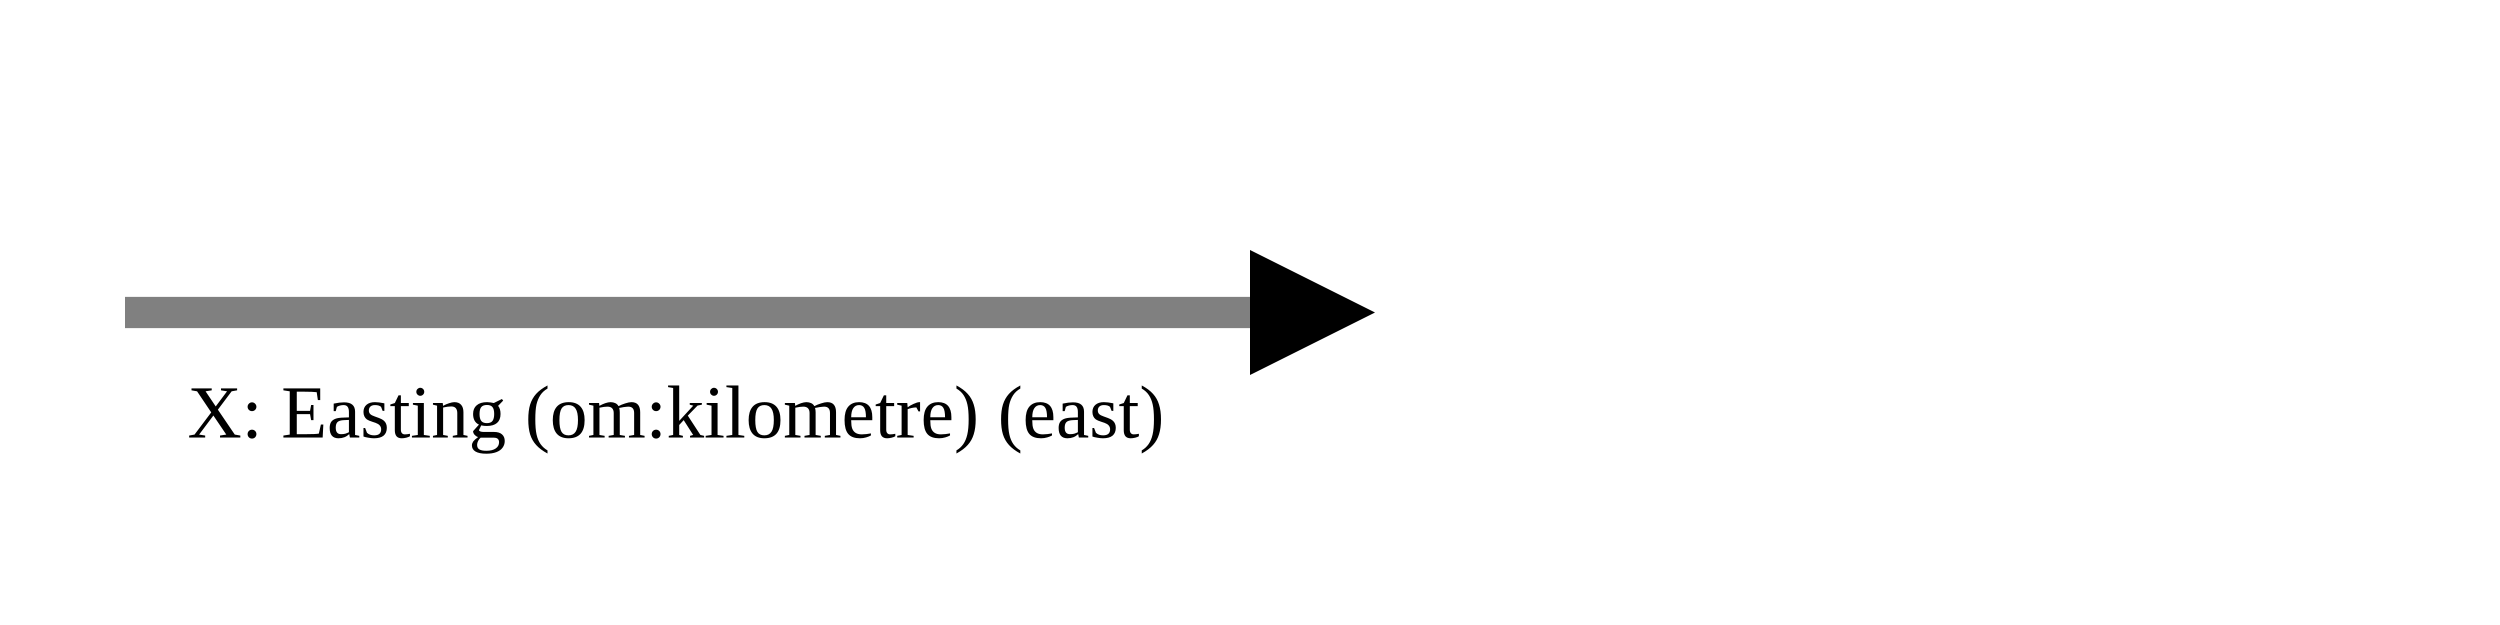
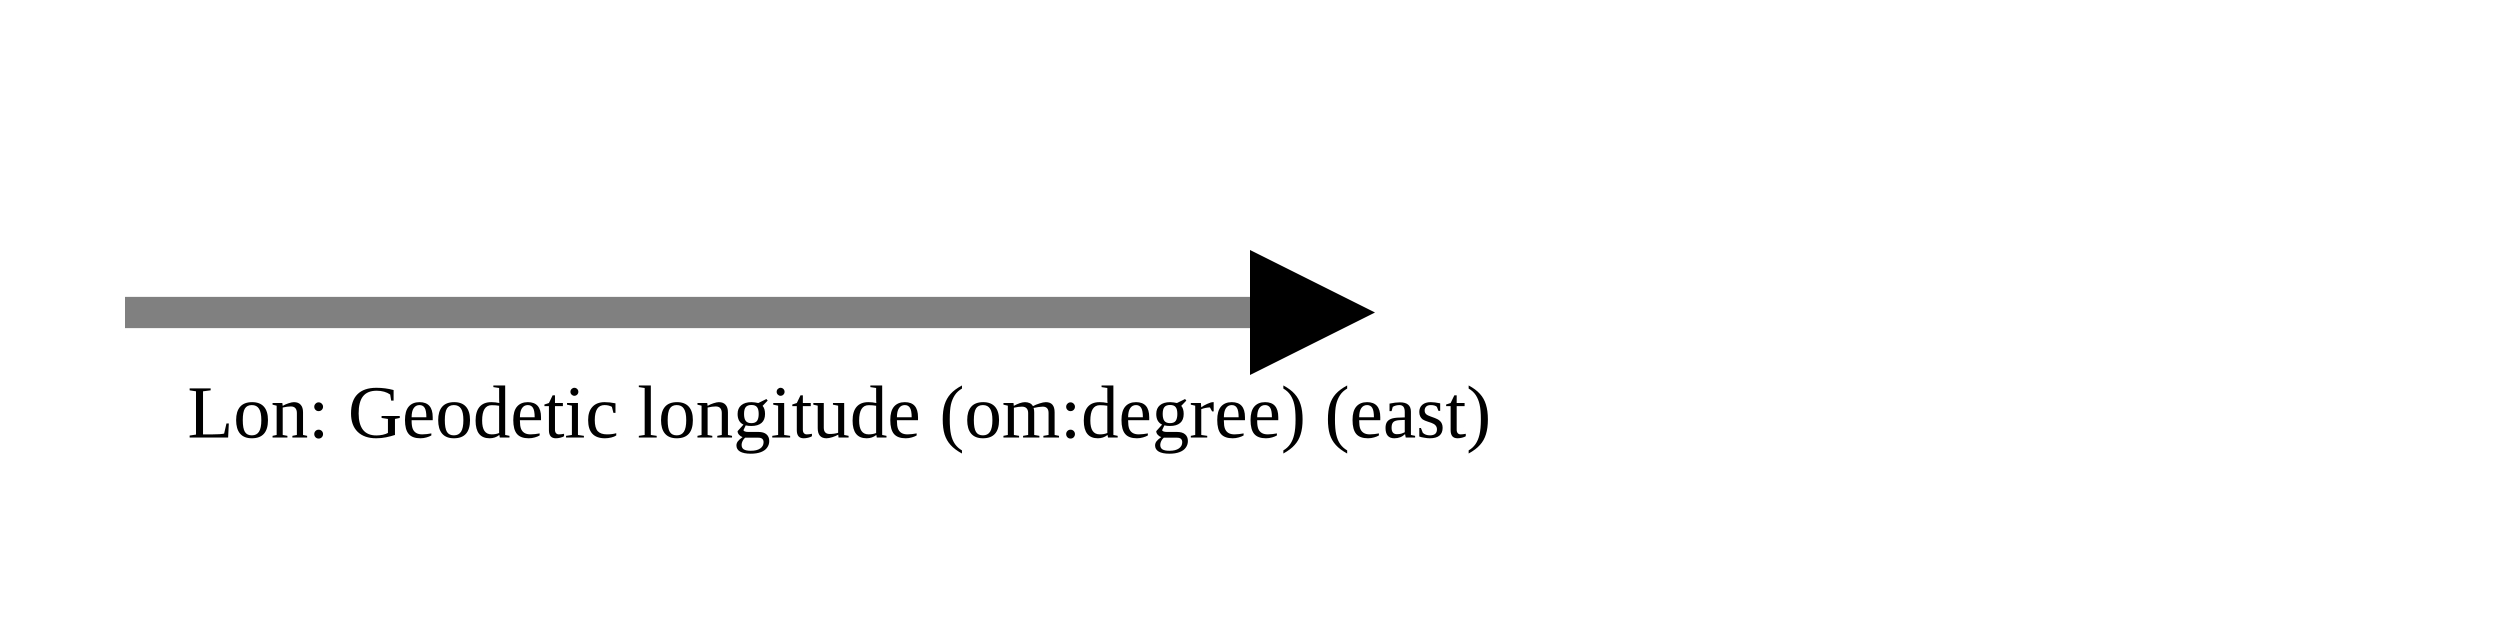
<svg xmlns="http://www.w3.org/2000/svg" version="1.1" width="400" height="100" viewbox="0 0 275 100">
  <defs>
    <marker id="arrowhead" markerWidth="10" markerHeight="7" refX="0" refY="2" orient="auto">
      <polygon points="0 0, 4 2, 0 4" />
    </marker>
  </defs>
  <line x1="20" y1="50" x2="200" y2="50" stroke="gray" stroke-width="5" marker-end="url(#arrowhead)" />
-   <text x="30" y="70" class="small">X: Easting (om:kilometre) (east)</text>
+   <text x="30" y="70" class="small">Lon: Geodetic longitude (om:degree) (east)</text>
</svg>
